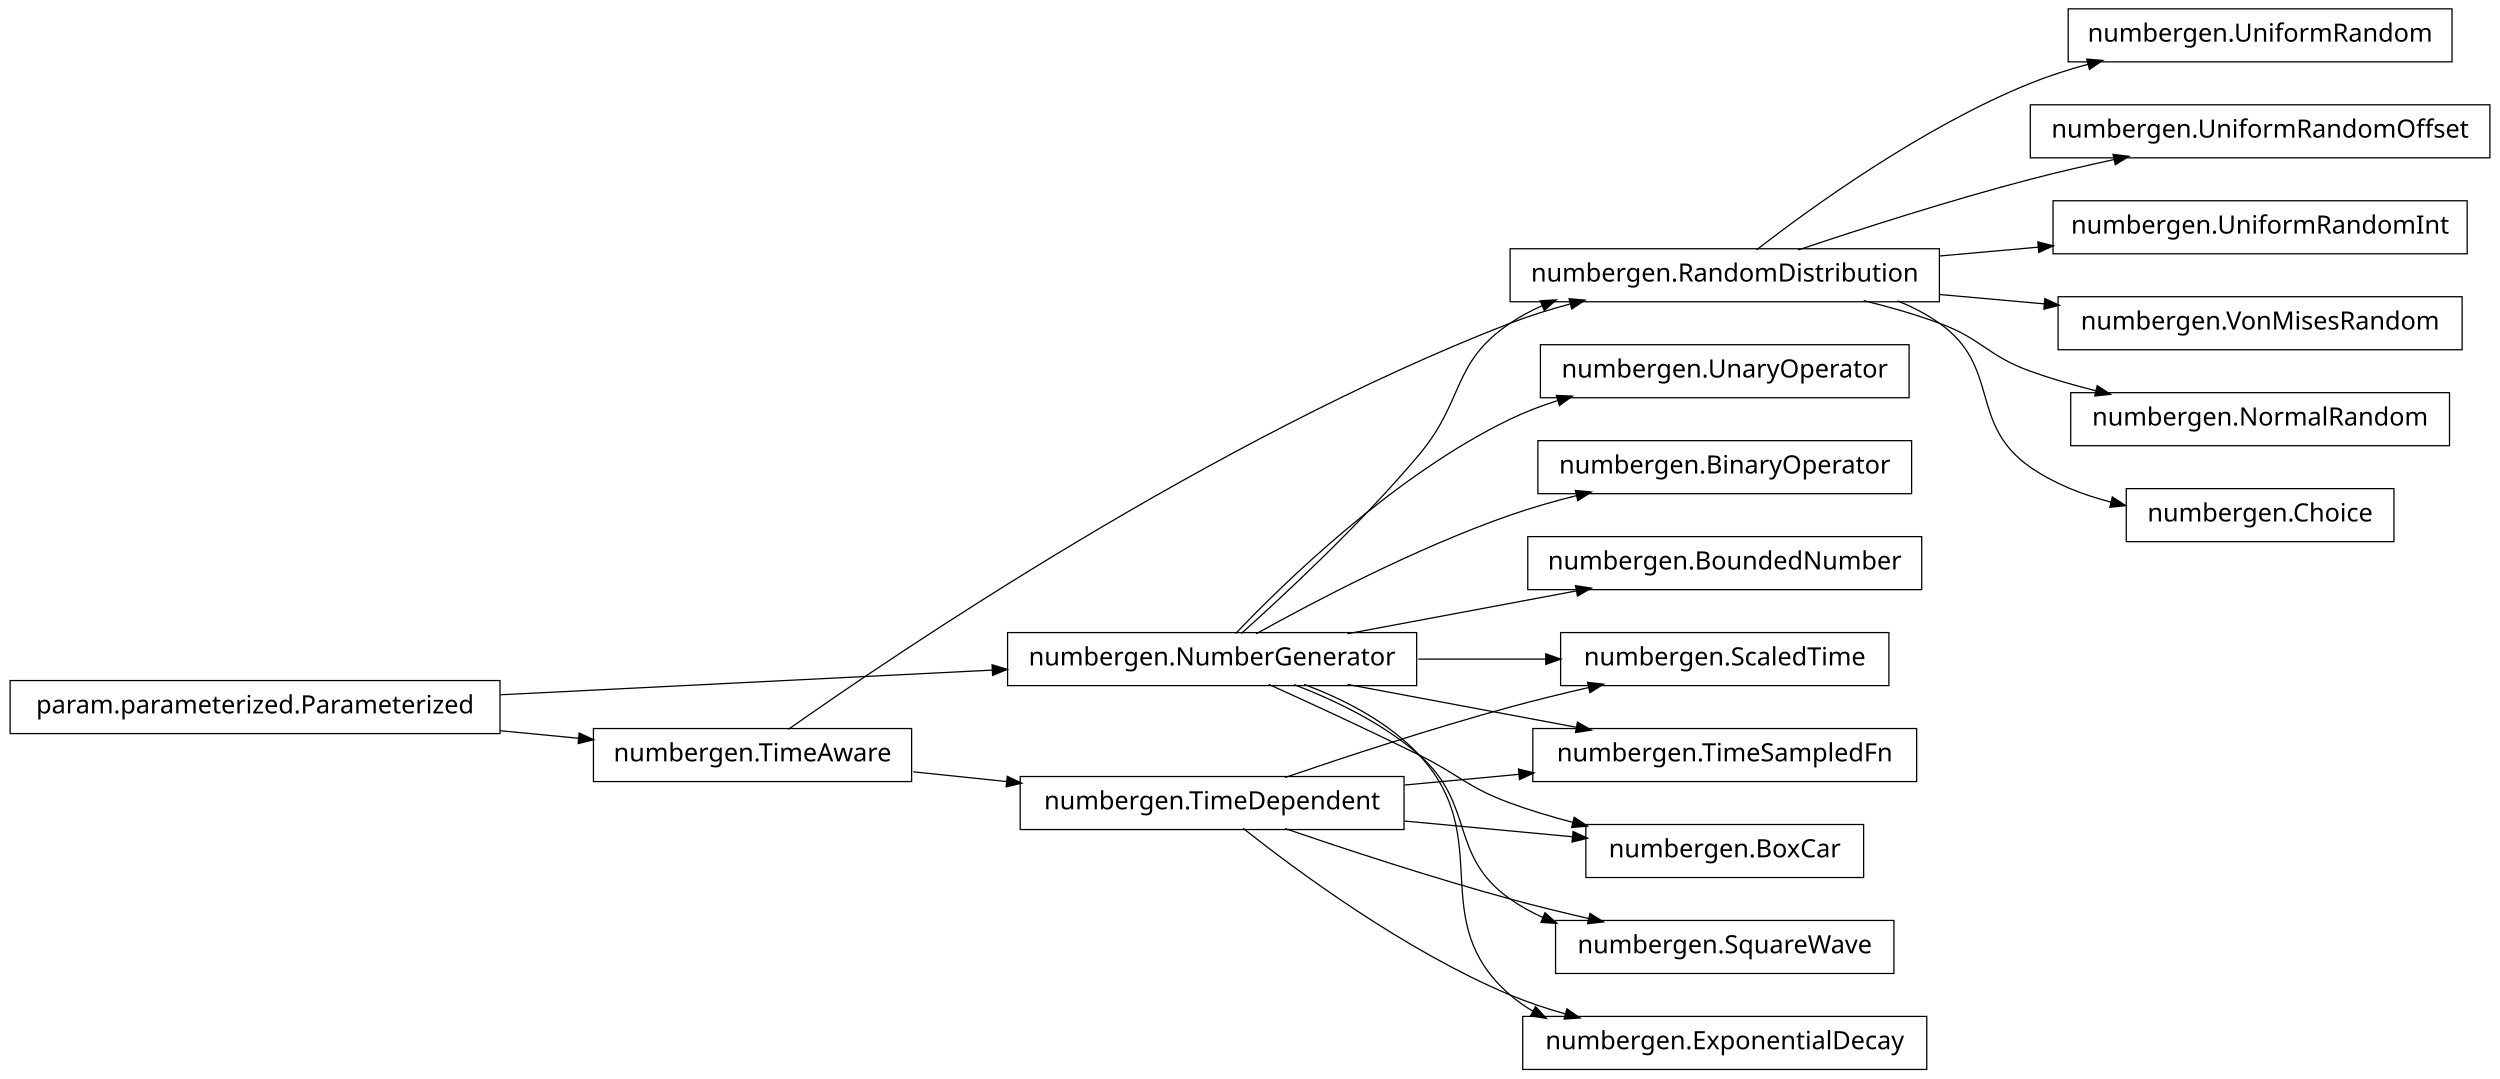
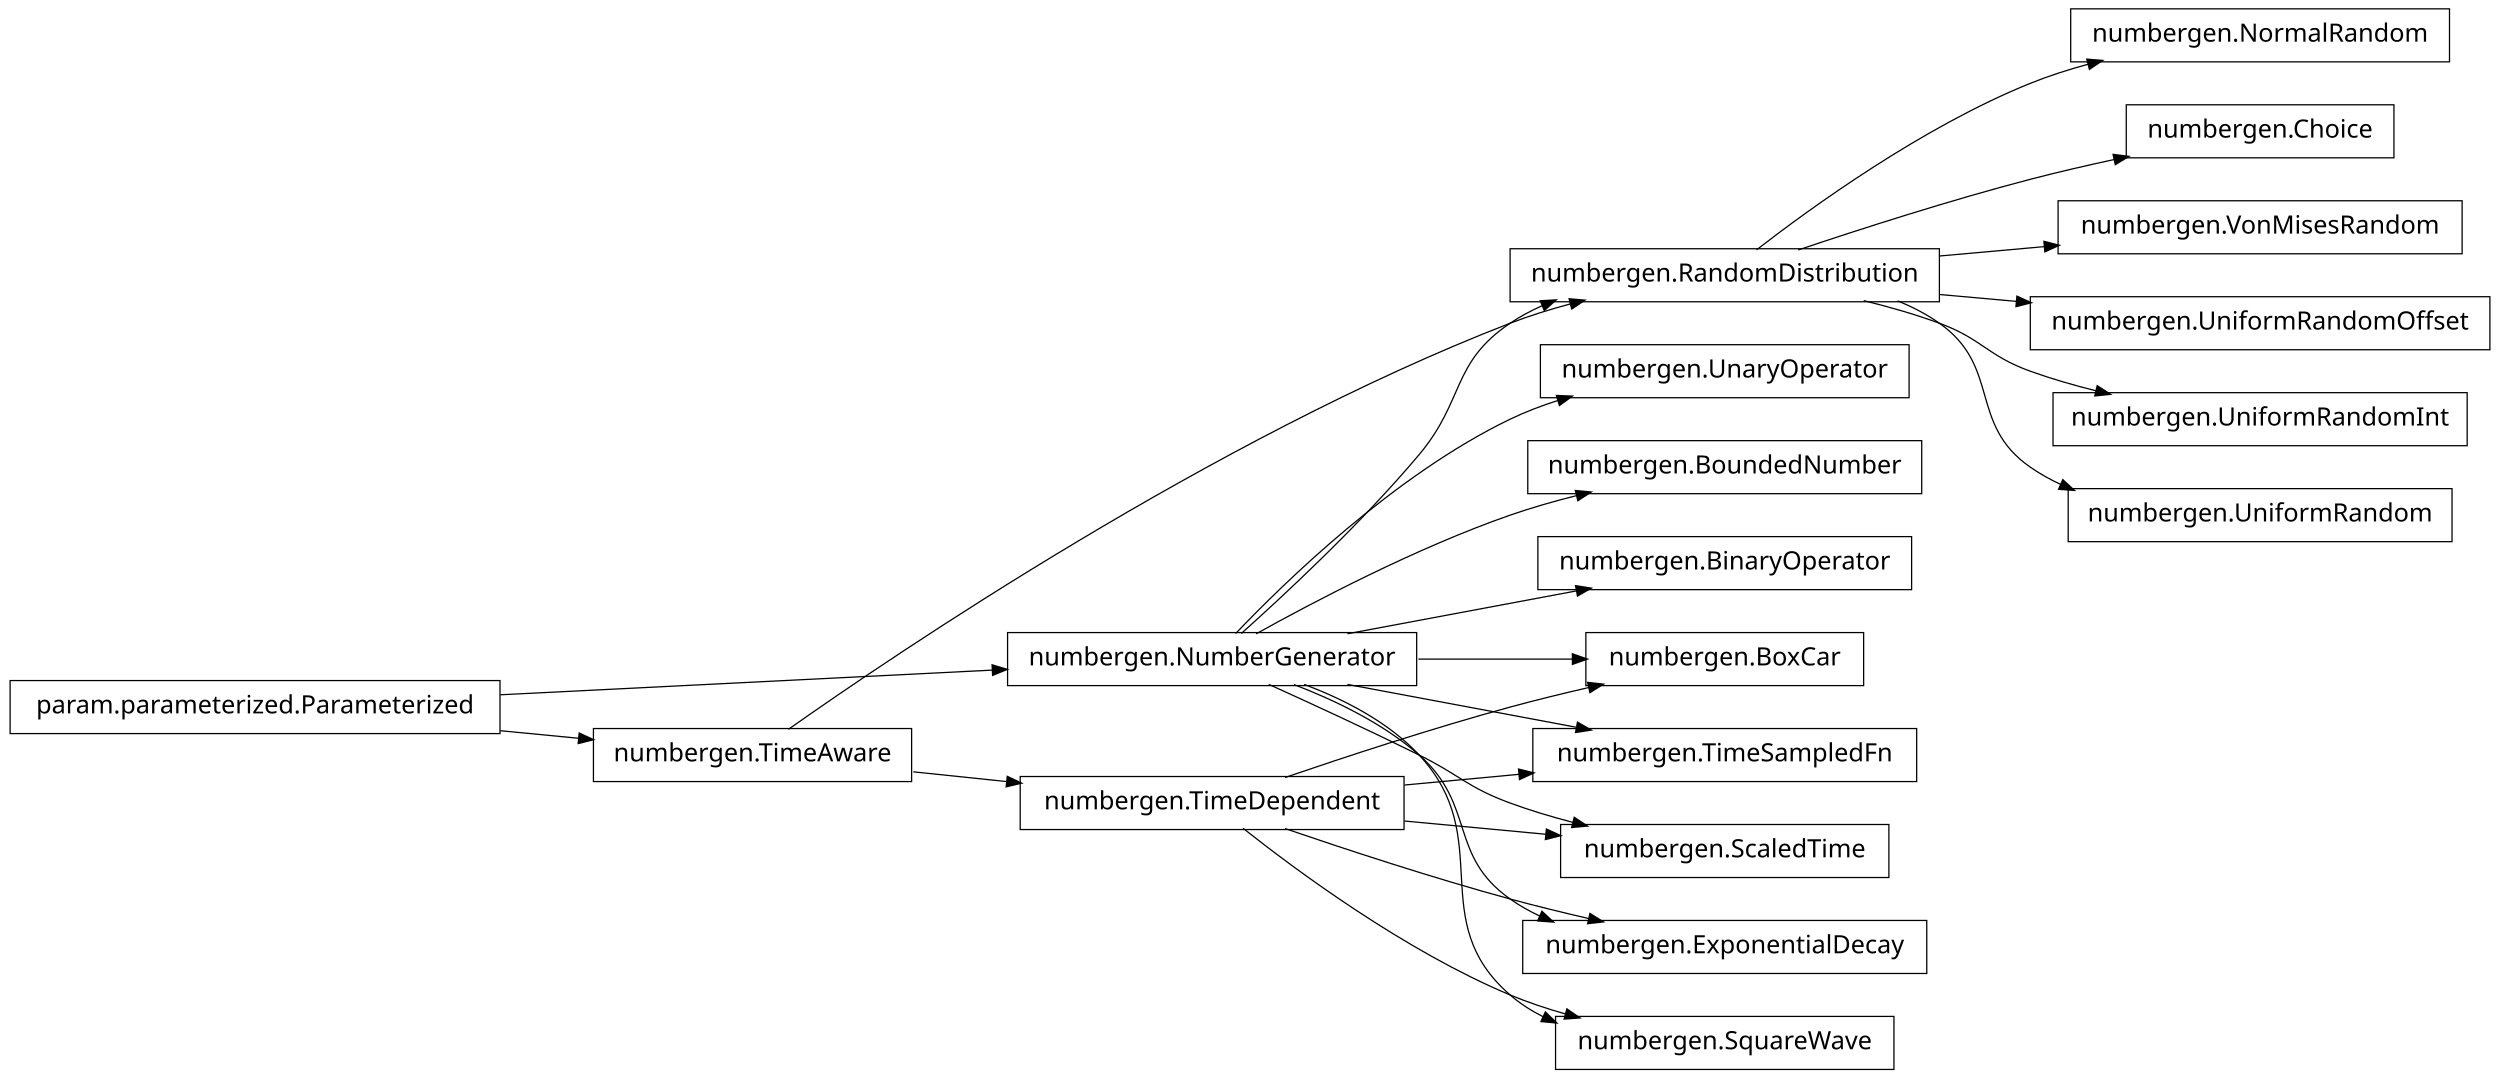
<svg xmlns="http://www.w3.org/2000/svg" width="990pt" height="427pt" viewBox="0.00 0.00 990.00 427.00">
  <g id="graph1" class="graph" transform="scale(1 1) rotate(0) translate(4 423)">
    <polygon fill="white" stroke="white" points="-4,5 -4,-423 987,-423 987,5 -4,5" />
    <g id="node1" class="node">
-       <polygon fill="none" stroke="black" stroke-width="0.5" points="967,-419.5 815,-419.5 815,-398.5 967,-398.5 967,-419.5" />
-       <text text-anchor="middle" x="891" y="-406.5" font-family="Vera" font-size="10.00">numbergen.UniformRandom</text>
+       <polygon fill="none" stroke="black" stroke-width="0.5" points="966,-419.5 816,-419.5 816,-398.5 966,-398.5 966,-419.5" />
+       <text text-anchor="middle" x="891" y="-406.5" font-family="Vera" font-size="10.00">numbergen.NormalRandom</text>
    </g>
    <g id="node2" class="node">
      <polygon fill="none" stroke="black" stroke-width="0.5" points="764,-324.5 594,-324.5 594,-303.5 764,-303.5 764,-324.5" />
      <text text-anchor="middle" x="679" y="-311.5" font-family="Vera" font-size="10.00">numbergen.RandomDistribution</text>
    </g>
    <g id="edge2" class="edge">
      <path fill="none" stroke="black" stroke-width="0.5" d="M691.595,-324.069C712.723,-340.443 757.208,-372.743 800,-390 807.313,-392.949 815.15,-395.465 823.043,-397.605" />
      <polygon fill="black" stroke="black" points="822.681,-399.319 827.961,-398.889 823.566,-395.933 822.681,-399.319" />
    </g>
-     <g id="node19" class="node">
-       <polygon fill="none" stroke="black" stroke-width="0.5" points="982,-381.5 800,-381.5 800,-360.5 982,-360.5 982,-381.5" />
-       <text text-anchor="middle" x="891" y="-368.5" font-family="Vera" font-size="10.00">numbergen.UniformRandomOffset</text>
+     <g id="node8" class="node">
+       <polygon fill="none" stroke="black" stroke-width="0.5" points="944,-381.5 838,-381.5 838,-360.5 944,-360.5 944,-381.5" />
+       <text text-anchor="middle" x="891" y="-368.5" font-family="Vera" font-size="10.00">numbergen.Choice</text>
    </g>
-     <g id="edge20" class="edge">
+     <g id="edge6" class="edge">
      <path fill="none" stroke="black" stroke-width="0.5" d="M708.107,-324.028C732.472,-332.208 768.254,-343.722 800,-352 810.699,-354.79 822.189,-357.447 833.279,-359.843" />
      <polygon fill="black" stroke="black" points="833.088,-361.591 838.343,-360.925 833.819,-358.169 833.088,-361.591" />
    </g>
-     <g id="node27" class="node">
-       <polygon fill="none" stroke="black" stroke-width="0.5" points="973,-343.5 809,-343.5 809,-322.5 973,-322.5 973,-343.5" />
-       <text text-anchor="middle" x="891" y="-330.5" font-family="Vera" font-size="10.00">numbergen.UniformRandomInt</text>
+     <g id="node10" class="node">
+       <polygon fill="none" stroke="black" stroke-width="0.5" points="971,-343.5 811,-343.5 811,-322.5 971,-322.5 971,-343.5" />
+       <text text-anchor="middle" x="891" y="-330.5" font-family="Vera" font-size="10.00">numbergen.VonMisesRandom</text>
    </g>
-     <g id="edge30" class="edge">
-       <path fill="none" stroke="black" stroke-width="0.5" d="M764.007,-321.619C776.922,-322.776 790.271,-323.972 803.244,-325.135" />
-       <polygon fill="black" stroke="black" points="803.252,-326.893 808.388,-325.596 803.564,-323.407 803.252,-326.893" />
+     <g id="edge8" class="edge">
+       <path fill="none" stroke="black" stroke-width="0.5" d="M764.007,-321.619C777.755,-322.851 791.993,-324.127 805.747,-325.359" />
+       <polygon fill="black" stroke="black" points="805.654,-327.108 810.791,-325.811 805.967,-323.622 805.654,-327.108" />
    </g>
-     <g id="node29" class="node">
-       <polygon fill="none" stroke="black" stroke-width="0.5" points="971,-305.5 811,-305.5 811,-284.5 971,-284.5 971,-305.5" />
-       <text text-anchor="middle" x="891" y="-292.5" font-family="Vera" font-size="10.00">numbergen.VonMisesRandom</text>
+     <g id="node14" class="node">
+       <polygon fill="none" stroke="black" stroke-width="0.5" points="982,-305.5 800,-305.5 800,-284.5 982,-284.5 982,-305.5" />
+       <text text-anchor="middle" x="891" y="-292.5" font-family="Vera" font-size="10.00">numbergen.UniformRandomOffset</text>
    </g>
-     <g id="edge32" class="edge">
-       <path fill="none" stroke="black" stroke-width="0.5" d="M764.007,-306.381C777.755,-305.149 791.993,-303.873 805.747,-302.641" />
-       <polygon fill="black" stroke="black" points="805.967,-304.378 810.791,-302.189 805.654,-300.892 805.967,-304.378" />
+     <g id="edge12" class="edge">
+       <path fill="none" stroke="black" stroke-width="0.5" d="M764.007,-306.381C774.105,-305.476 784.467,-304.548 794.707,-303.63" />
+       <polygon fill="black" stroke="black" points="794.899,-305.37 799.723,-303.18 794.587,-301.884 794.899,-305.37" />
    </g>
-     <g id="node31" class="node">
-       <polygon fill="none" stroke="black" stroke-width="0.5" points="966,-267.5 816,-267.5 816,-246.5 966,-246.5 966,-267.5" />
-       <text text-anchor="middle" x="891" y="-254.5" font-family="Vera" font-size="10.00">numbergen.NormalRandom</text>
+     <g id="node22" class="node">
+       <polygon fill="none" stroke="black" stroke-width="0.5" points="973,-267.5 809,-267.5 809,-246.5 973,-246.5 973,-267.5" />
+       <text text-anchor="middle" x="891" y="-254.5" font-family="Vera" font-size="10.00">numbergen.UniformRandomInt</text>
    </g>
-     <g id="edge34" class="edge">
+     <g id="edge20" class="edge">
      <path fill="none" stroke="black" stroke-width="0.5" d="M734.035,-303.947C744.14,-301.47 754.493,-298.5 764,-295 780.978,-288.749 782.979,-282.131 800,-276 808.328,-273 817.264,-270.414 826.165,-268.201" />
      <polygon fill="black" stroke="black" points="826.653,-269.884 831.103,-267.01 825.832,-266.482 826.653,-269.884" />
    </g>
-     <g id="node33" class="node">
-       <polygon fill="none" stroke="black" stroke-width="0.5" points="944,-229.5 838,-229.5 838,-208.5 944,-208.5 944,-229.5" />
-       <text text-anchor="middle" x="891" y="-216.5" font-family="Vera" font-size="10.00">numbergen.Choice</text>
+     <g id="node30" class="node">
+       <polygon fill="none" stroke="black" stroke-width="0.5" points="967,-229.5 815,-229.5 815,-208.5 967,-208.5 967,-229.5" />
+       <text text-anchor="middle" x="891" y="-216.5" font-family="Vera" font-size="10.00">numbergen.UniformRandom</text>
    </g>
-     <g id="edge36" class="edge">
-       <path fill="none" stroke="black" stroke-width="0.5" d="M747.433,-303.861C753.306,-301.484 758.932,-298.57 764,-295 788.495,-277.745 775.384,-255.083 800,-238 809.514,-231.398 820.843,-227.004 832.222,-224.099" />
-       <polygon fill="black" stroke="black" points="832.636,-225.8 837.097,-222.944 831.828,-222.394 832.636,-225.8" />
+     <g id="edge30" class="edge">
+       <path fill="none" stroke="black" stroke-width="0.5" d="M747.433,-303.861C753.306,-301.484 758.932,-298.57 764,-295 788.495,-277.745 775.384,-255.083 800,-238 803.798,-235.365 807.884,-233.081 812.148,-231.104" />
+       <polygon fill="black" stroke="black" points="812.944,-232.666 816.839,-229.076 811.555,-229.454 812.944,-232.666" />
    </g>
    <g id="node4" class="node">
-       <polygon fill="none" stroke="black" stroke-width="0.5" points="194,-153.5 5.68434e-14,-153.5 0,-132.5 194,-132.5 194,-153.5" />
-       <text text-anchor="middle" x="97" y="-140.5" font-family="Vera" font-size="10.00">param.parameterized.Parameterized</text>
+       <polygon fill="none" stroke="black" stroke-width="0.5" points="752,-286.5 606,-286.5 606,-265.5 752,-265.5 752,-286.5" />
+       <text text-anchor="middle" x="679" y="-273.5" font-family="Vera" font-size="10.00">numbergen.UnaryOperator</text>
    </g>
-     <g id="node6" class="node">
+     <g id="node5" class="node">
      <polygon fill="none" stroke="black" stroke-width="0.5" points="557,-172.5 395,-172.5 395,-151.5 557,-151.5 557,-172.5" />
      <text text-anchor="middle" x="476" y="-159.5" font-family="Vera" font-size="10.00">numbergen.NumberGenerator</text>
    </g>
-     <g id="edge14" class="edge">
-       <path fill="none" stroke="black" stroke-width="0.5" d="M194.11,-147.868C254.253,-150.883 330.834,-154.723 388.993,-157.638" />
-       <polygon fill="black" stroke="black" points="389.126,-159.397 394.208,-157.9 389.302,-155.901 389.126,-159.397" />
-     </g>
-     <g id="node22" class="node">
-       <polygon fill="none" stroke="black" stroke-width="0.5" points="357,-134.5 231,-134.5 231,-113.5 357,-113.5 357,-134.5" />
-       <text text-anchor="middle" x="294" y="-121.5" font-family="Vera" font-size="10.00">numbergen.TimeAware</text>
-     </g>
-     <g id="edge26" class="edge">
-       <path fill="none" stroke="black" stroke-width="0.5" d="M194.057,-133.639C204.561,-132.626 215.086,-131.611 225.156,-130.64" />
-       <polygon fill="black" stroke="black" points="225.568,-132.358 230.377,-130.136 225.232,-128.874 225.568,-132.358" />
-     </g>
-     <g id="node5" class="node">
-       <polygon fill="none" stroke="black" stroke-width="0.5" points="755,-134.5 603,-134.5 603,-113.5 755,-113.5 755,-134.5" />
-       <text text-anchor="middle" x="679" y="-121.5" font-family="Vera" font-size="10.00">numbergen.TimeSampledFn</text>
-     </g>
-     <g id="edge22" class="edge">
+     <g id="edge36" class="edge">
      <path fill="none" stroke="black" stroke-width="0.5" d="M487.541,-172.131C504.053,-186.898 534.965,-215.571 558,-243 576.077,-264.525 570.683,-279.301 594,-295 597.961,-297.667 602.238,-299.965 606.693,-301.944" />
      <polygon fill="black" stroke="black" points="606.301,-303.676 611.59,-303.97 607.639,-300.442 606.301,-303.676" />
    </g>
    <g id="edge4" class="edge">
-       <path fill="none" stroke="black" stroke-width="0.5" d="M529.601,-151.966C557.584,-146.728 591.869,-140.31 620.534,-134.944" />
-       <polygon fill="black" stroke="black" points="620.858,-136.664 625.45,-134.024 620.214,-133.224 620.858,-136.664" />
-     </g>
-     <g id="node10" class="node">
-       <polygon fill="none" stroke="black" stroke-width="0.5" points="734,-96.5 624,-96.5 624,-75.5 734,-75.5 734,-96.5" />
-       <text text-anchor="middle" x="679" y="-83.5" font-family="Vera" font-size="10.00">numbergen.BoxCar</text>
-     </g>
-     <g id="edge8" class="edge">
-       <path fill="none" stroke="black" stroke-width="0.5" d="M498.422,-151.987C514.988,-144.497 538.033,-133.887 558,-124 574.213,-115.972 577.022,-111.251 594,-105 601.873,-102.101 610.326,-99.567 618.738,-97.374" />
-       <polygon fill="black" stroke="black" points="619.546,-98.975 623.965,-96.053 618.689,-95.582 619.546,-98.975" />
-     </g>
-     <g id="node13" class="node">
-       <polygon fill="none" stroke="black" stroke-width="0.5" points="752,-286.5 606,-286.5 606,-265.5 752,-265.5 752,-286.5" />
-       <text text-anchor="middle" x="679" y="-273.5" font-family="Vera" font-size="10.00">numbergen.UnaryOperator</text>
-     </g>
-     <g id="edge12" class="edge">
      <path fill="none" stroke="black" stroke-width="0.5" d="M485.323,-172.122C503.969,-191.719 548.032,-234.859 594,-257 599.971,-259.876 606.389,-262.324 612.925,-264.406" />
      <polygon fill="black" stroke="black" points="612.649,-266.151 617.942,-265.929 613.665,-262.802 612.649,-266.151" />
    </g>
    <g id="node16" class="node">
-       <polygon fill="none" stroke="black" stroke-width="0.5" points="746,-58.5 612,-58.5 612,-37.5 746,-37.5 746,-58.5" />
-       <text text-anchor="middle" x="679" y="-45.5" font-family="Vera" font-size="10.00">numbergen.SquareWave</text>
+       <polygon fill="none" stroke="black" stroke-width="0.5" points="755,-134.5 603,-134.5 603,-113.5 755,-113.5 755,-134.5" />
+       <text text-anchor="middle" x="679" y="-121.5" font-family="Vera" font-size="10.00">numbergen.TimeSampledFn</text>
    </g>
-     <g id="edge16" class="edge">
-       <path fill="none" stroke="black" stroke-width="0.5" d="M508.46,-151.896C524.636,-145.703 543.736,-136.529 558,-124 580.512,-104.227 569.505,-84.255 594,-67 598.079,-64.126 602.52,-61.678 607.16,-59.593" />
-       <polygon fill="black" stroke="black" points="607.923,-61.17 611.86,-57.626 606.572,-57.941 607.923,-61.17" />
+     <g id="edge14" class="edge">
+       <path fill="none" stroke="black" stroke-width="0.5" d="M529.601,-151.966C557.584,-146.728 591.869,-140.31 620.534,-134.944" />
+       <polygon fill="black" stroke="black" points="620.858,-136.664 625.45,-134.024 620.214,-133.224 620.858,-136.664" />
    </g>
-     <g id="node25" class="node">
-       <polygon fill="none" stroke="black" stroke-width="0.5" points="753,-248.5 605,-248.5 605,-227.5 753,-227.5 753,-248.5" />
-       <text text-anchor="middle" x="679" y="-235.5" font-family="Vera" font-size="10.00">numbergen.BinaryOperator</text>
+     <g id="node20" class="node">
+       <polygon fill="none" stroke="black" stroke-width="0.5" points="757,-248.5 601,-248.5 601,-227.5 757,-227.5 757,-248.5" />
+       <text text-anchor="middle" x="679" y="-235.5" font-family="Vera" font-size="10.00">numbergen.BoundedNumber</text>
    </g>
-     <g id="edge28" class="edge">
+     <g id="edge18" class="edge">
      <path fill="none" stroke="black" stroke-width="0.5" d="M493.446,-172.01C516.008,-184.579 556.828,-206.062 594,-219 602.435,-221.936 611.502,-224.528 620.46,-226.78" />
      <polygon fill="black" stroke="black" points="620.149,-228.505 625.422,-227.995 620.982,-225.106 620.149,-228.505" />
    </g>
-     <g id="node35" class="node">
-       <polygon fill="none" stroke="black" stroke-width="0.5" points="759,-20.5 599,-20.5 599,0.5 759,0.5 759,-20.5" />
-       <text text-anchor="middle" x="679" y="-7.5" font-family="Vera" font-size="10.00">numbergen.ExponentialDecay</text>
+     <g id="node24" class="node">
+       <polygon fill="none" stroke="black" stroke-width="0.5" points="744,-96.5 614,-96.5 614,-75.5 744,-75.5 744,-96.5" />
+       <text text-anchor="middle" x="679" y="-83.5" font-family="Vera" font-size="10.00">numbergen.ScaledTime</text>
    </g>
-     <g id="edge38" class="edge">
-       <path fill="none" stroke="black" stroke-width="0.5" d="M512.451,-151.981C528.22,-146.061 545.814,-137.093 558,-124 588.762,-90.948 559.883,-58.577 594,-29 596.828,-26.549 599.903,-24.393 603.152,-22.5" />
-       <polygon fill="black" stroke="black" points="604.099,-23.979 607.683,-20.078 602.448,-20.892 604.099,-23.979" />
+     <g id="edge22" class="edge">
+       <path fill="none" stroke="black" stroke-width="0.5" d="M498.422,-151.987C514.988,-144.497 538.033,-133.887 558,-124 574.213,-115.972 577.022,-111.251 594,-105 601.873,-102.101 610.326,-99.567 618.738,-97.374" />
+       <polygon fill="black" stroke="black" points="619.546,-98.975 623.965,-96.053 618.689,-95.582 619.546,-98.975" />
    </g>
-     <g id="node39" class="node">
-       <polygon fill="none" stroke="black" stroke-width="0.5" points="744,-172.5 614,-172.5 614,-151.5 744,-151.5 744,-172.5" />
-       <text text-anchor="middle" x="679" y="-159.5" font-family="Vera" font-size="10.00">numbergen.ScaledTime</text>
+     <g id="node27" class="node">
+       <polygon fill="none" stroke="black" stroke-width="0.5" points="759,-58.5 599,-58.5 599,-37.5 759,-37.5 759,-58.5" />
+       <text text-anchor="middle" x="679" y="-45.5" font-family="Vera" font-size="10.00">numbergen.ExponentialDecay</text>
    </g>
-     <g id="edge44" class="edge">
-       <path fill="none" stroke="black" stroke-width="0.5" d="M557.69,-162C574.464,-162 591.989,-162 608.335,-162" />
-       <polygon fill="black" stroke="black" points="608.368,-163.75 613.368,-162 608.368,-160.25 608.368,-163.75" />
+     <g id="edge26" class="edge">
+       <path fill="none" stroke="black" stroke-width="0.5" d="M508.46,-151.896C524.636,-145.703 543.736,-136.529 558,-124 580.512,-104.227 569.505,-84.255 594,-67 597.722,-64.378 601.744,-62.11 605.945,-60.149" />
+       <polygon fill="black" stroke="black" points="606.68,-61.738 610.567,-58.139 605.284,-58.528 606.68,-61.738" />
    </g>
-     <g id="node42" class="node">
-       <polygon fill="none" stroke="black" stroke-width="0.5" points="757,-210.5 601,-210.5 601,-189.5 757,-189.5 757,-210.5" />
-       <text text-anchor="middle" x="679" y="-197.5" font-family="Vera" font-size="10.00">numbergen.BoundedNumber</text>
+     <g id="node32" class="node">
+       <polygon fill="none" stroke="black" stroke-width="0.5" points="746,-20.5 612,-20.5 612,0.5 746,0.5 746,-20.5" />
+       <text text-anchor="middle" x="679" y="-7.5" font-family="Vera" font-size="10.00">numbergen.SquareWave</text>
    </g>
-     <g id="edge48" class="edge">
+     <g id="edge32" class="edge">
+       <path fill="none" stroke="black" stroke-width="0.5" d="M512.451,-151.981C528.22,-146.061 545.814,-137.093 558,-124 588.762,-90.948 559.883,-58.577 594,-29 597.942,-25.583 602.365,-22.741 607.068,-20.383" />
+       <polygon fill="black" stroke="black" points="608.045,-21.86 611.857,-18.182 606.583,-18.68 608.045,-21.86" />
+     </g>
+     <g id="node37" class="node">
+       <polygon fill="none" stroke="black" stroke-width="0.5" points="753,-210.5 605,-210.5 605,-189.5 753,-189.5 753,-210.5" />
+       <text text-anchor="middle" x="679" y="-197.5" font-family="Vera" font-size="10.00">numbergen.BinaryOperator</text>
+     </g>
+     <g id="edge40" class="edge">
      <path fill="none" stroke="black" stroke-width="0.5" d="M529.601,-172.034C557.584,-177.272 591.869,-183.69 620.534,-189.056" />
      <polygon fill="black" stroke="black" points="620.214,-190.776 625.45,-189.976 620.858,-187.336 620.214,-190.776" />
    </g>
-     <g id="node8" class="node">
+     <g id="node41" class="node">
+       <polygon fill="none" stroke="black" stroke-width="0.5" points="734,-172.5 624,-172.5 624,-151.5 734,-151.5 734,-172.5" />
+       <text text-anchor="middle" x="679" y="-159.5" font-family="Vera" font-size="10.00">numbergen.BoxCar</text>
+     </g>
+     <g id="edge46" class="edge">
+       <path fill="none" stroke="black" stroke-width="0.5" d="M557.69,-162C578.033,-162 599.48,-162 618.589,-162" />
+       <polygon fill="black" stroke="black" points="618.914,-163.75 623.914,-162 618.914,-160.25 618.914,-163.75" />
+     </g>
+     <g id="node7" class="node">
+       <polygon fill="none" stroke="black" stroke-width="0.5" points="194,-153.5 5.68434e-14,-153.5 0,-132.5 194,-132.5 194,-153.5" />
+       <text text-anchor="middle" x="97" y="-140.5" font-family="Vera" font-size="10.00">param.parameterized.Parameterized</text>
+     </g>
+     <g id="edge42" class="edge">
+       <path fill="none" stroke="black" stroke-width="0.5" d="M194.11,-147.868C254.253,-150.883 330.834,-154.723 388.993,-157.638" />
+       <polygon fill="black" stroke="black" points="389.126,-159.397 394.208,-157.9 389.302,-155.901 389.126,-159.397" />
+     </g>
+     <g id="node12" class="node">
+       <polygon fill="none" stroke="black" stroke-width="0.5" points="357,-134.5 231,-134.5 231,-113.5 357,-113.5 357,-134.5" />
+       <text text-anchor="middle" x="294" y="-121.5" font-family="Vera" font-size="10.00">numbergen.TimeAware</text>
+     </g>
+     <g id="edge10" class="edge">
+       <path fill="none" stroke="black" stroke-width="0.5" d="M194.057,-133.639C204.561,-132.626 215.086,-131.611 225.156,-130.64" />
+       <polygon fill="black" stroke="black" points="225.568,-132.358 230.377,-130.136 225.232,-128.874 225.568,-132.358" />
+     </g>
+     <g id="edge38" class="edge">
+       <path fill="none" stroke="black" stroke-width="0.5" d="M308.204,-134.181C349.928,-163.614 476.578,-249.593 594,-295 601.592,-297.936 609.749,-300.477 617.898,-302.66" />
+       <polygon fill="black" stroke="black" points="617.686,-304.413 622.966,-303.973 618.564,-301.024 617.686,-304.413" />
+     </g>
+     <g id="node18" class="node">
      <polygon fill="none" stroke="black" stroke-width="0.5" points="552,-115.5 400,-115.5 400,-94.5 552,-94.5 552,-115.5" />
      <text text-anchor="middle" x="476" y="-102.5" font-family="Vera" font-size="10.00">numbergen.TimeDependent</text>
    </g>
-     <g id="edge6" class="edge">
+     <g id="edge44" class="edge">
+       <path fill="none" stroke="black" stroke-width="0.5" d="M357.655,-117.355C369.584,-116.109 382.204,-114.792 394.585,-113.499" />
+       <polygon fill="black" stroke="black" points="395.083,-115.207 399.874,-112.947 394.72,-111.726 395.083,-115.207" />
+     </g>
+     <g id="edge16" class="edge">
      <path fill="none" stroke="black" stroke-width="0.5" d="M552.167,-112.129C567.026,-113.52 582.658,-114.983 597.676,-116.388" />
      <polygon fill="black" stroke="black" points="597.602,-118.139 602.744,-116.863 597.928,-114.654 597.602,-118.139" />
    </g>
-     <g id="edge10" class="edge">
-       <path fill="none" stroke="black" stroke-width="0.5" d="M552.167,-97.871C574.248,-95.804 598.037,-93.578 618.981,-91.618" />
-       <polygon fill="black" stroke="black" points="619.146,-93.36 623.961,-91.151 618.819,-89.875 619.146,-93.36" />
+     <g id="edge24" class="edge">
+       <path fill="none" stroke="black" stroke-width="0.5" d="M552.167,-97.871C570.575,-96.148 590.17,-94.314 608.314,-92.616" />
+       <polygon fill="black" stroke="black" points="608.576,-94.349 613.391,-92.141 608.249,-90.864 608.576,-94.349" />
    </g>
-     <g id="edge18" class="edge">
+     <g id="edge28" class="edge">
      <path fill="none" stroke="black" stroke-width="0.5" d="M504.874,-94.883C528.629,-86.759 563.265,-75.365 594,-67 604.031,-64.27 614.804,-61.636 625.198,-59.243" />
      <polygon fill="black" stroke="black" points="625.779,-60.906 630.265,-58.089 625.001,-57.493 625.779,-60.906" />
    </g>
-     <g id="edge40" class="edge">
+     <g id="edge34" class="edge">
      <path fill="none" stroke="black" stroke-width="0.5" d="M488.264,-94.982C508.841,-78.682 552.185,-46.485 594,-29 600.914,-26.109 608.337,-23.625 615.813,-21.499" />
      <polygon fill="black" stroke="black" points="616.629,-23.09 620.991,-20.084 615.707,-19.714 616.629,-23.09" />
    </g>
-     <g id="edge46" class="edge">
+     <g id="edge48" class="edge">
      <path fill="none" stroke="black" stroke-width="0.5" d="M504.874,-115.117C528.629,-123.241 563.265,-134.635 594,-143 604.031,-145.73 614.804,-148.364 625.198,-150.757" />
      <polygon fill="black" stroke="black" points="625.001,-152.507 630.265,-151.911 625.779,-149.094 625.001,-152.507" />
    </g>
-     <g id="edge24" class="edge">
-       <path fill="none" stroke="black" stroke-width="0.5" d="M308.204,-134.181C349.928,-163.614 476.578,-249.593 594,-295 601.592,-297.936 609.749,-300.477 617.898,-302.66" />
-       <polygon fill="black" stroke="black" points="617.686,-304.413 622.966,-303.973 618.564,-301.024 617.686,-304.413" />
-     </g>
-     <g id="edge42" class="edge">
-       <path fill="none" stroke="black" stroke-width="0.5" d="M357.655,-117.355C369.584,-116.109 382.204,-114.792 394.585,-113.499" />
-       <polygon fill="black" stroke="black" points="395.083,-115.207 399.874,-112.947 394.72,-111.726 395.083,-115.207" />
-     </g>
  </g>
</svg>
